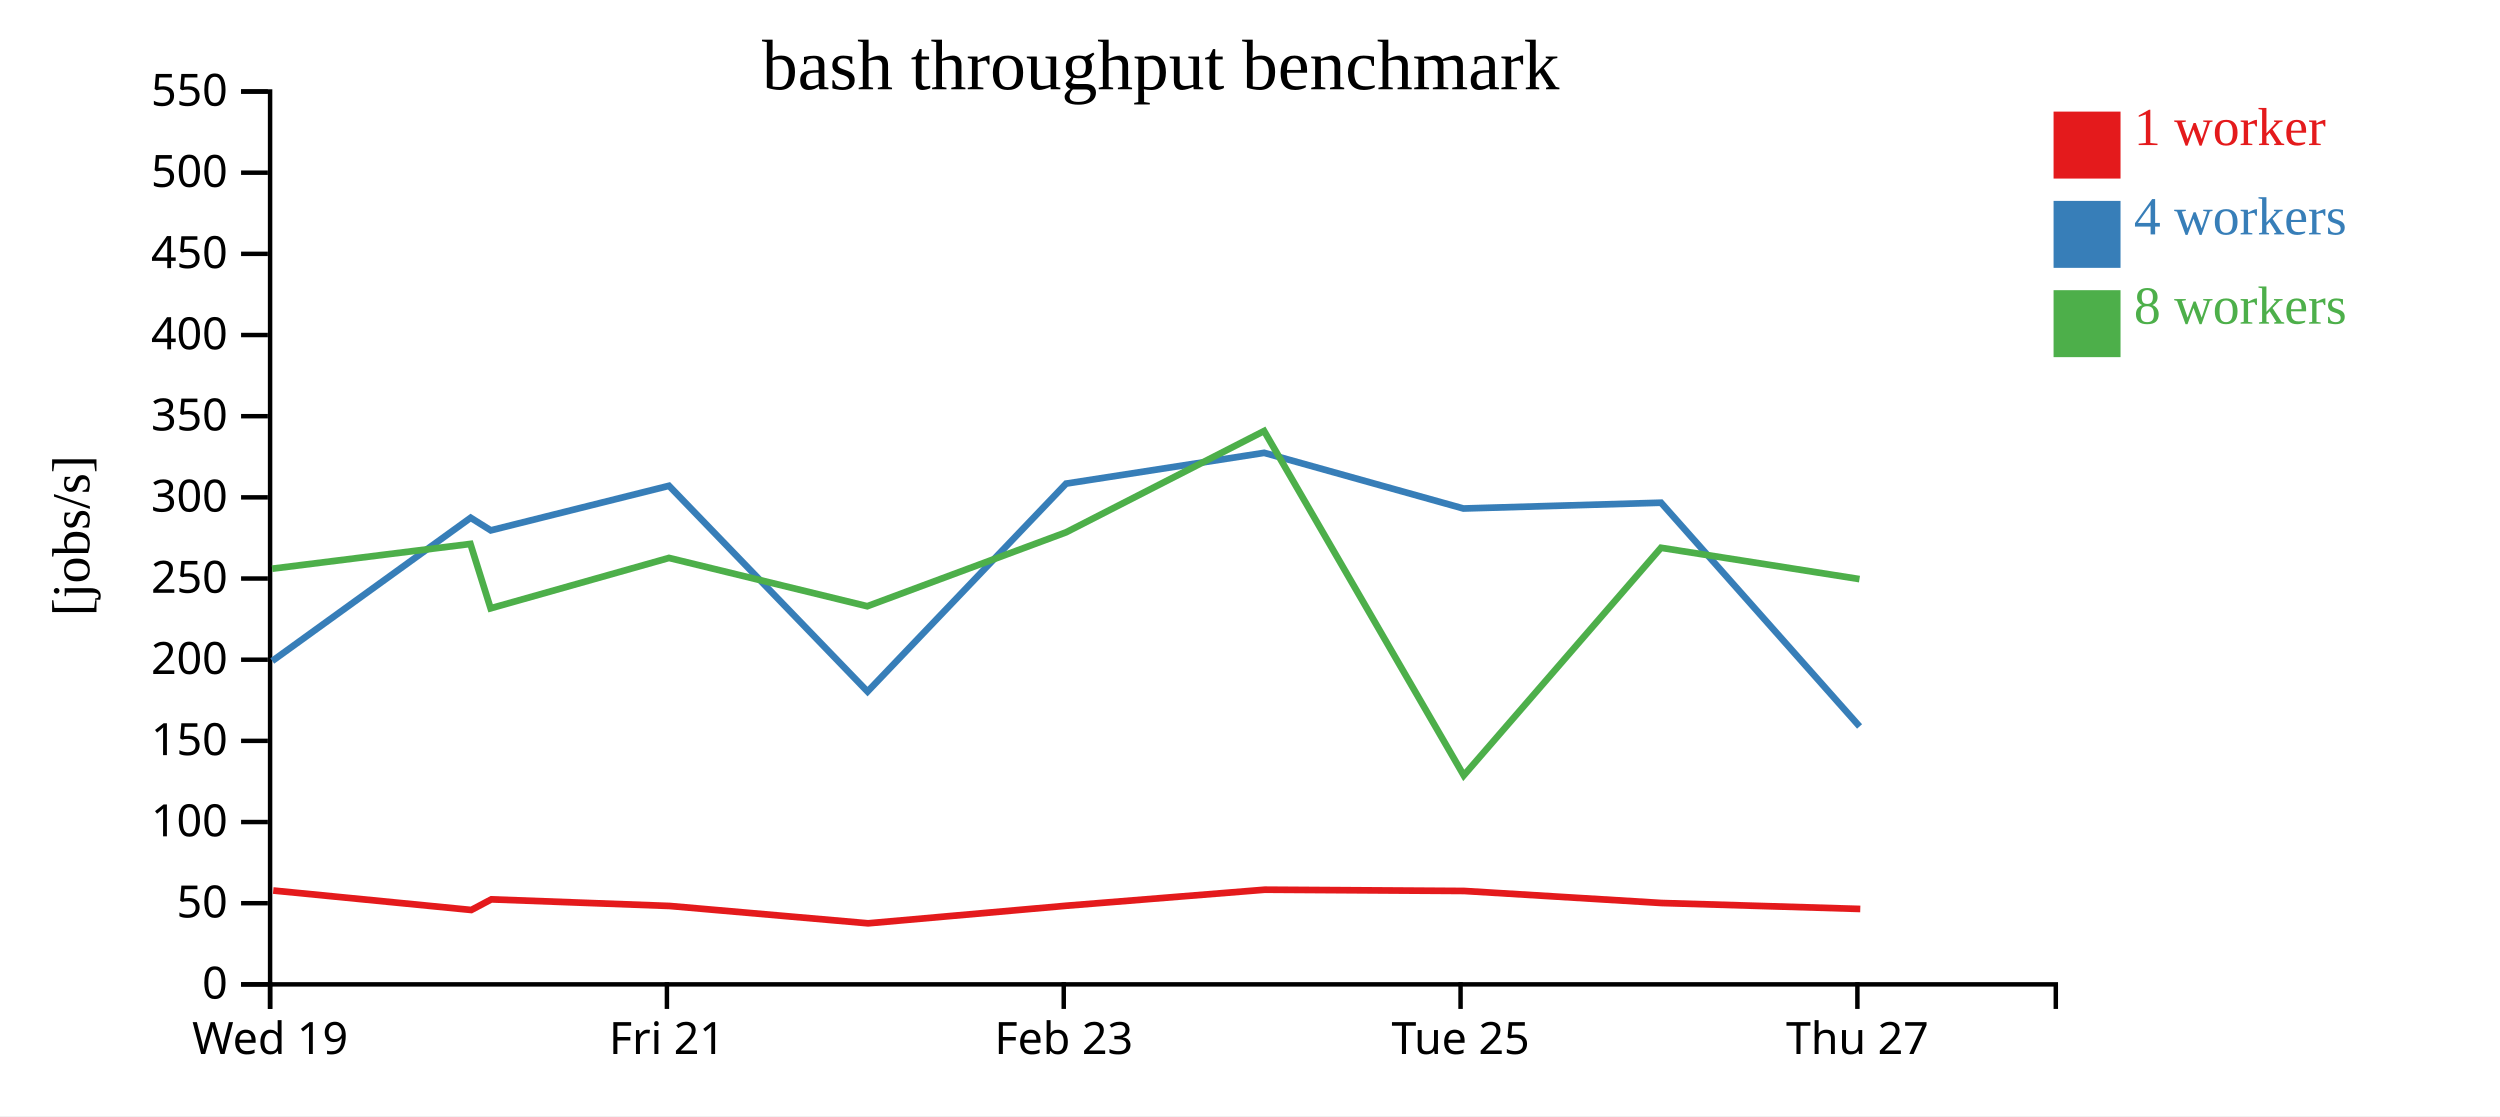
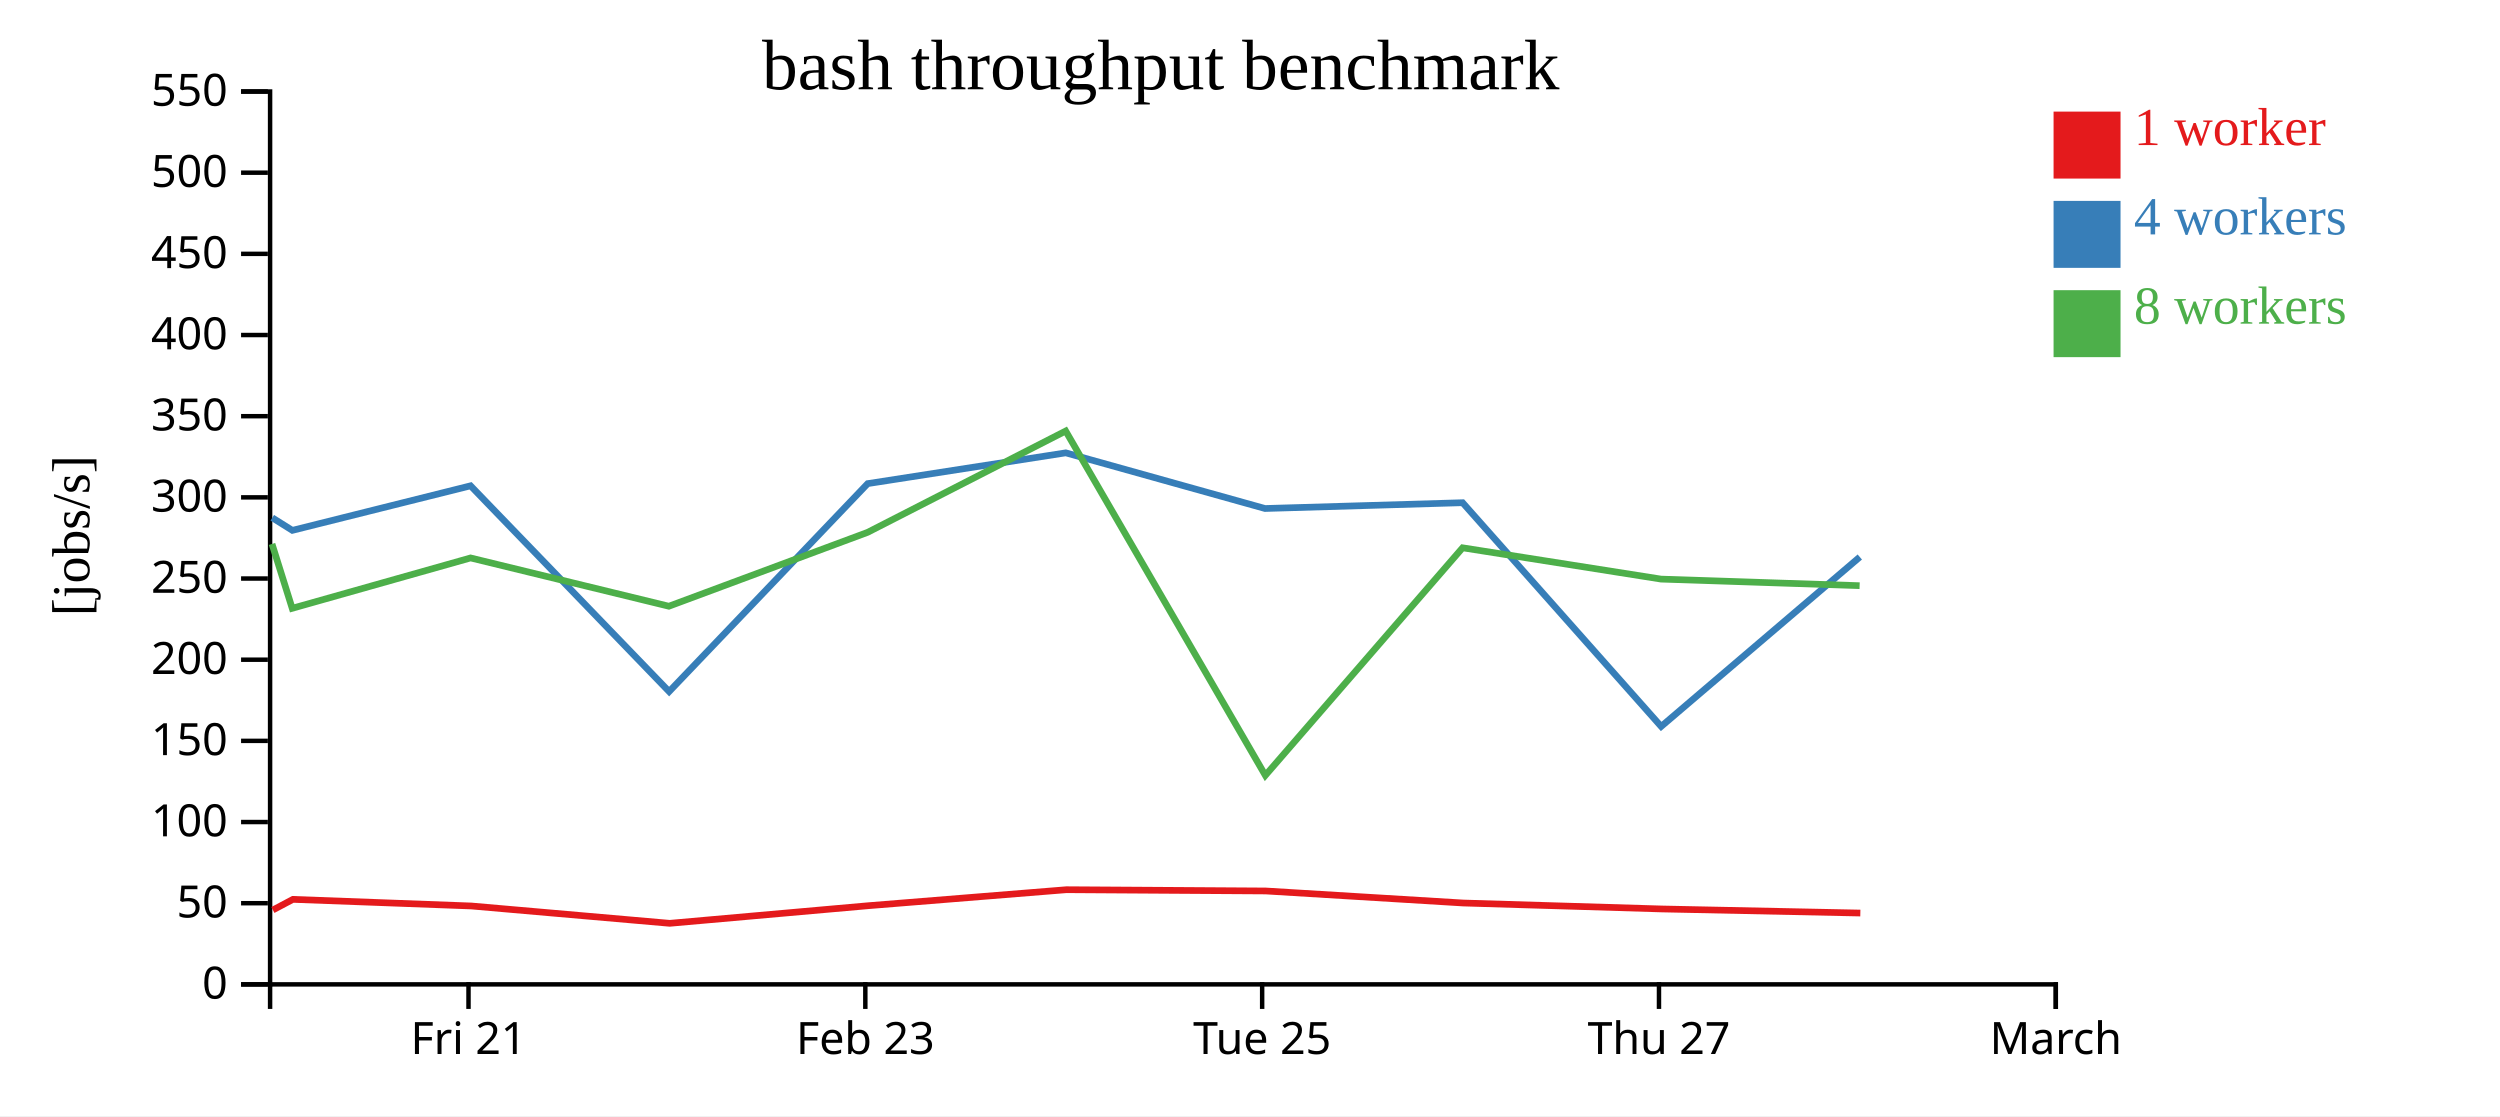
<svg xmlns="http://www.w3.org/2000/svg" width="560" height="250">
  <rect width="100%" height="100%" fill="white" />
  <g transform="translate(60,20)">
    <g transform="translate(0,200)" fill="none" font-size="10" font-family="sans-serif" text-anchor="middle">
      <path class="domain" stroke="currentColor" d="M0.5,6V0.5H400.5V6" />
-       <g class="tick" opacity="1" transform="translate(0.5,0)">
-         <line stroke="currentColor" y2="6" />
-         <text fill="currentColor" y="9" dy="0.71em">Wed 19</text>
-       </g>
-       <g class="tick" opacity="1" transform="translate(89.38889,0)">
+       <g class="tick" opacity="1" transform="translate(44.94444,0)">
        <line stroke="currentColor" y2="6" />
        <text fill="currentColor" y="9" dy="0.71em">Fri 21</text>
      </g>
-       <g class="tick" opacity="1" transform="translate(178.2778,0)">
+       <g class="tick" opacity="1" transform="translate(133.8333,0)">
        <line stroke="currentColor" y2="6" />
        <text fill="currentColor" y="9" dy="0.71em">Feb 23</text>
      </g>
-       <g class="tick" opacity="1" transform="translate(267.1667,0)">
+       <g class="tick" opacity="1" transform="translate(222.7222,0)">
        <line stroke="currentColor" y2="6" />
        <text fill="currentColor" y="9" dy="0.71em">Tue 25</text>
      </g>
-       <g class="tick" opacity="1" transform="translate(356.0556,0)">
+       <g class="tick" opacity="1" transform="translate(311.6111,0)">
        <line stroke="currentColor" y2="6" />
        <text fill="currentColor" y="9" dy="0.71em">Thu 27</text>
+       </g>
+       <g class="tick" opacity="1" transform="translate(400.5,0)">
+         <line stroke="currentColor" y2="6" />
+         <text fill="currentColor" y="9" dy="0.71em">March</text>
      </g>
    </g>
    <g fill="none" font-size="10" font-family="sans-serif" text-anchor="end">
      <path class="domain" stroke="currentColor" d="M-6,200.5H0.5V0.5H-6" />
      <g class="tick" opacity="1" transform="translate(0,200.5)">
        <line stroke="currentColor" x2="-6" />
        <text fill="currentColor" x="-9" dy="0.32em">0</text>
      </g>
      <g class="tick" opacity="1" transform="translate(0,182.3182)">
        <line stroke="currentColor" x2="-6" />
        <text fill="currentColor" x="-9" dy="0.32em">50</text>
      </g>
      <g class="tick" opacity="1" transform="translate(0,164.1364)">
        <line stroke="currentColor" x2="-6" />
        <text fill="currentColor" x="-9" dy="0.32em">100</text>
      </g>
      <g class="tick" opacity="1" transform="translate(0,145.9545)">
        <line stroke="currentColor" x2="-6" />
        <text fill="currentColor" x="-9" dy="0.32em">150</text>
      </g>
      <g class="tick" opacity="1" transform="translate(0,127.7727)">
        <line stroke="currentColor" x2="-6" />
        <text fill="currentColor" x="-9" dy="0.32em">200</text>
      </g>
      <g class="tick" opacity="1" transform="translate(0,109.5909)">
        <line stroke="currentColor" x2="-6" />
        <text fill="currentColor" x="-9" dy="0.32em">250</text>
      </g>
      <g class="tick" opacity="1" transform="translate(0,91.40909)">
        <line stroke="currentColor" x2="-6" />
        <text fill="currentColor" x="-9" dy="0.32em">300</text>
      </g>
      <g class="tick" opacity="1" transform="translate(0,73.22727)">
        <line stroke="currentColor" x2="-6" />
        <text fill="currentColor" x="-9" dy="0.32em">350</text>
      </g>
      <g class="tick" opacity="1" transform="translate(0,55.04545)">
        <line stroke="currentColor" x2="-6" />
        <text fill="currentColor" x="-9" dy="0.32em">400</text>
      </g>
      <g class="tick" opacity="1" transform="translate(0,36.86364)">
        <line stroke="currentColor" x2="-6" />
        <text fill="currentColor" x="-9" dy="0.32em">450</text>
      </g>
      <g class="tick" opacity="1" transform="translate(0,18.68182)">
        <line stroke="currentColor" x2="-6" />
        <text fill="currentColor" x="-9" dy="0.32em">500</text>
      </g>
      <g class="tick" opacity="1" transform="translate(0,0.5)">
        <line stroke="currentColor" x2="-6" />
        <text fill="currentColor" x="-9" dy="0.32em">550</text>
      </g>
    </g>
    <text text-anchor="middle" style="font-size: 12px" transform="rotate(-90)" y="-40" x="-100">[jobs/s]</text>
    <text text-anchor="middle" style="font-size: 16px" y="0" x="200">bash throughput benchmark</text>
-     <path class="line" fill="none" stroke="#e41a1c" stroke-width="1.5" d="M1.207,179.477L45.57,183.836L50.054,181.458L90.024,182.94L134.459,186.825L178.928,182.879L223.327,179.293L267.961,179.577L312.207,182.275L356.703,183.607" />
-     <path class="line" fill="none" stroke="#377eb8" stroke-width="1.5" d="M0.984,128.059L45.433,95.98L49.935,98.802L89.854,88.819L134.329,134.91L178.805,88.33L223.177,81.436L267.805,93.906L312.071,92.606L356.545,142.727" />
-     <path class="line" fill="none" stroke="#4daf4a" stroke-width="1.5" d="M0.961,107.389L45.373,101.839L49.896,116.264L89.852,104.977L134.269,115.796L178.785,99.246L223.157,76.545L267.879,153.692L312.065,102.706L356.524,109.719" />
+     <path class="line" fill="none" stroke="#e41a1c" stroke-width="1.5" d="M1.126,183.836L5.61,181.458L45.58,182.94L90.014,186.825L134.484,182.879L178.882,179.293L223.517,179.577L267.763,182.275L312.258,183.607L356.717,184.523" />
+     <path class="line" fill="none" stroke="#377eb8" stroke-width="1.5" d="M0.988,95.98L5.491,98.802L45.409,88.819L89.885,134.91L134.361,88.33L178.733,81.436L223.361,93.906L267.626,92.606L312.101,142.727L356.597,104.77" />
+     <path class="line" fill="none" stroke="#4daf4a" stroke-width="1.5" d="M0.928,101.839L5.452,116.264L45.407,104.977L89.825,115.796L134.341,99.246L178.713,76.545L223.434,153.692L267.62,102.706L312.079,109.719L356.556,111.196" />
    <rect class="dot" x="400" y="5" width="15" height="15" style="fill: #e41a1c;" />
    <rect class="dot" x="400" y="25" width="15" height="15" style="fill: #377eb8;" />
    <rect class="dot" x="400" y="45" width="15" height="15" style="fill: #4daf4a;" />
    <text class="label" x="418" y="12.5" style="fill: #e41a1c; alignment-baseline: middle;" text-anchor="left">1 worker</text>
    <text class="label" x="418" y="32.5" style="fill: #377eb8; alignment-baseline: middle;" text-anchor="left">4 workers</text>
    <text class="label" x="418" y="52.5" style="fill: #4daf4a; alignment-baseline: middle;" text-anchor="left">8 workers</text>
  </g>
</svg>
